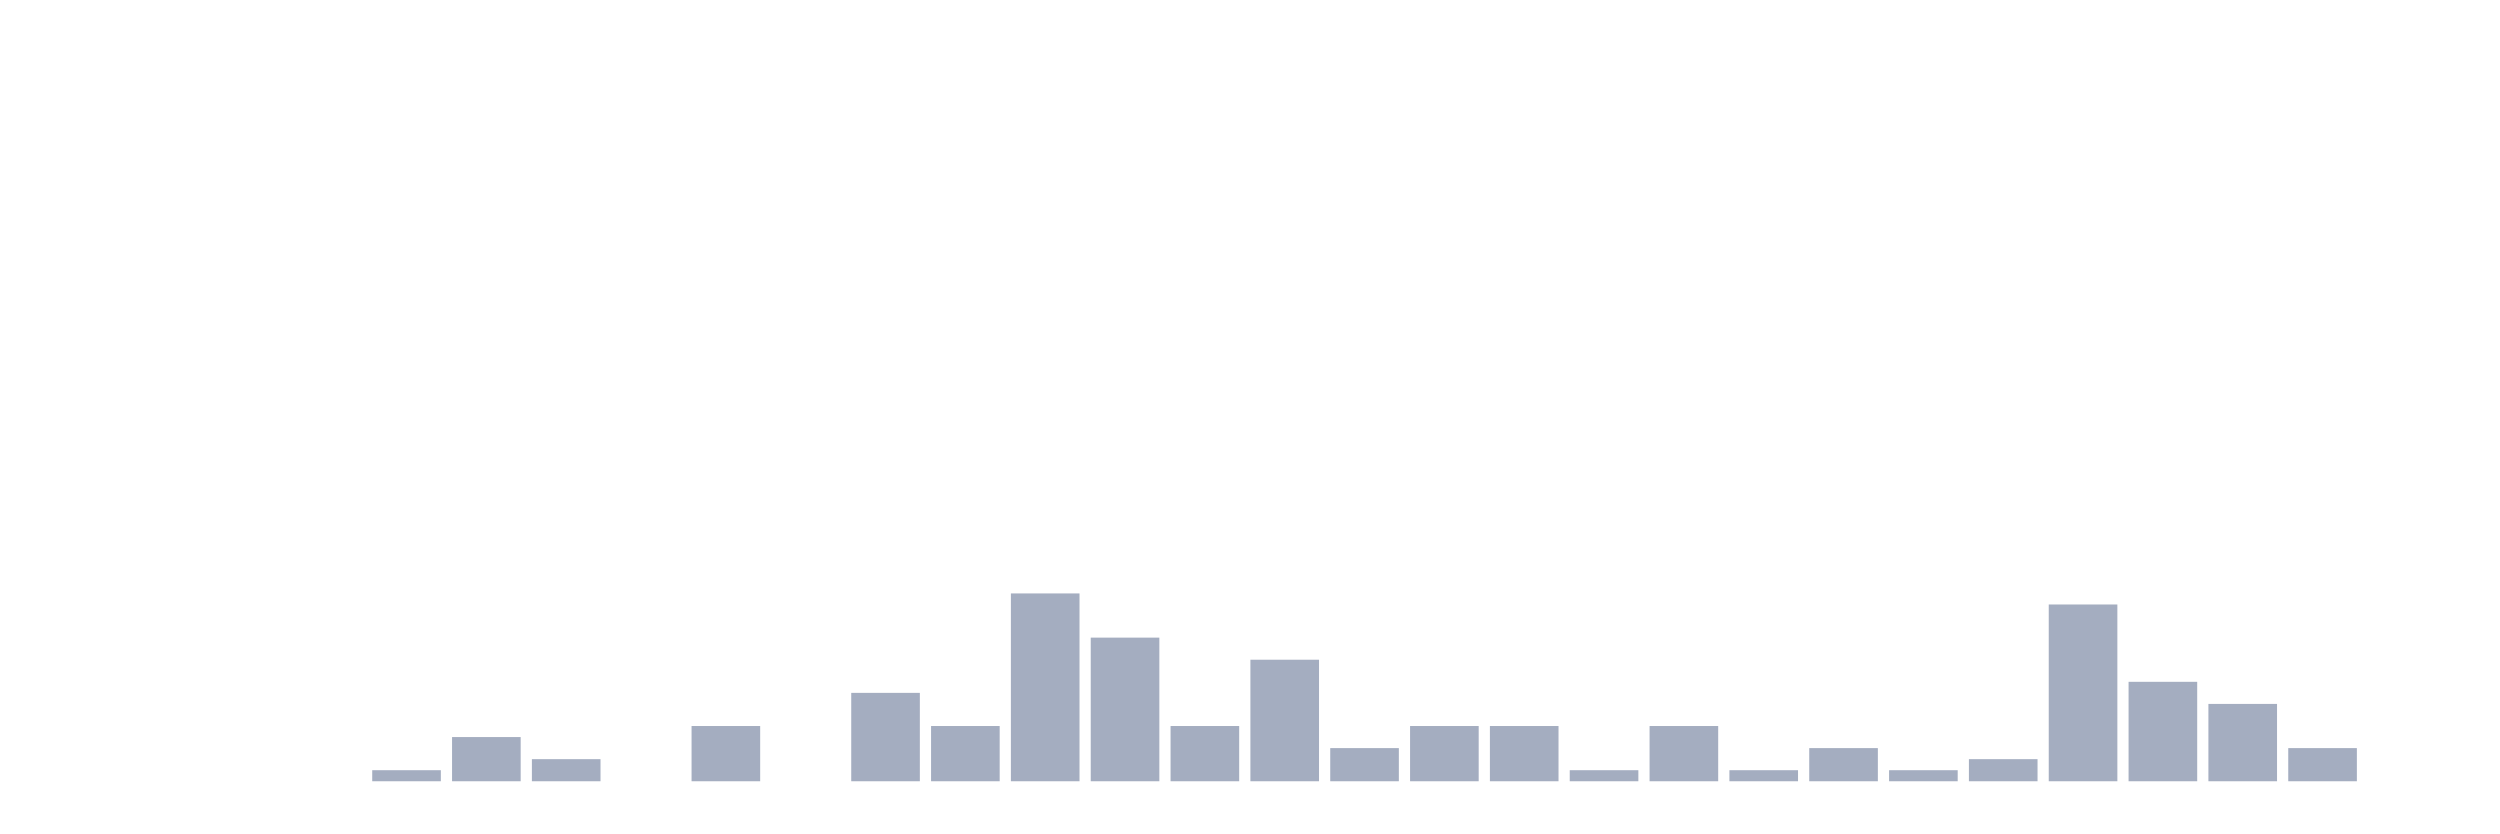
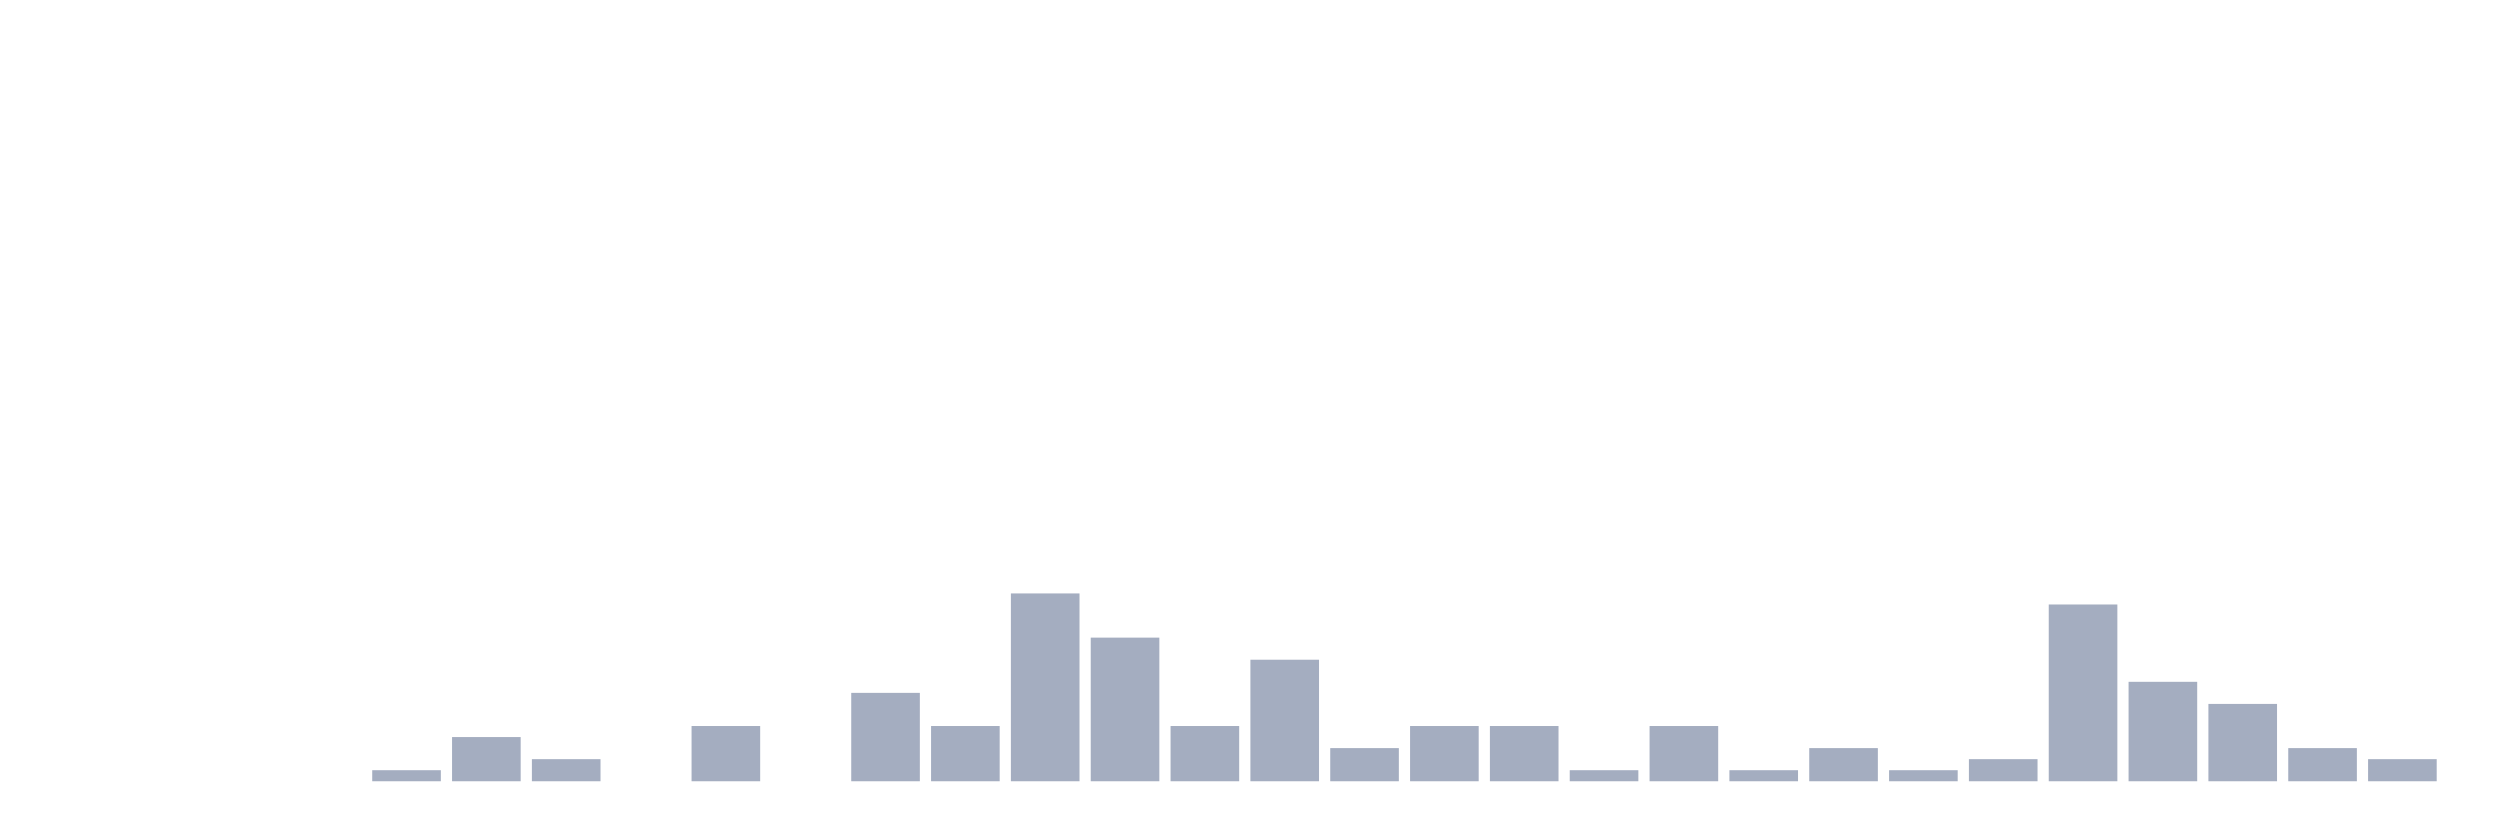
<svg xmlns="http://www.w3.org/2000/svg" viewBox="0 0 480 160">
  <g transform="translate(10,10)">
    <rect class="bar" x="0.153" width="13.175" y="140" height="0" fill="rgb(164,173,192)" />
    <rect class="bar" x="15.482" width="13.175" y="140" height="0" fill="rgb(164,173,192)" />
    <rect class="bar" x="30.81" width="13.175" y="140" height="0" fill="rgb(164,173,192)" />
    <rect class="bar" x="46.138" width="13.175" y="140" height="0" fill="rgb(164,173,192)" />
    <rect class="bar" x="61.466" width="13.175" y="137.879" height="2.121" fill="rgb(164,173,192)" />
    <rect class="bar" x="76.794" width="13.175" y="131.515" height="8.485" fill="rgb(164,173,192)" />
    <rect class="bar" x="92.123" width="13.175" y="135.758" height="4.242" fill="rgb(164,173,192)" />
    <rect class="bar" x="107.451" width="13.175" y="140" height="0" fill="rgb(164,173,192)" />
    <rect class="bar" x="122.779" width="13.175" y="129.394" height="10.606" fill="rgb(164,173,192)" />
    <rect class="bar" x="138.107" width="13.175" y="140" height="0" fill="rgb(164,173,192)" />
    <rect class="bar" x="153.436" width="13.175" y="123.03" height="16.97" fill="rgb(164,173,192)" />
    <rect class="bar" x="168.764" width="13.175" y="129.394" height="10.606" fill="rgb(164,173,192)" />
    <rect class="bar" x="184.092" width="13.175" y="103.939" height="36.061" fill="rgb(164,173,192)" />
    <rect class="bar" x="199.42" width="13.175" y="112.424" height="27.576" fill="rgb(164,173,192)" />
    <rect class="bar" x="214.748" width="13.175" y="129.394" height="10.606" fill="rgb(164,173,192)" />
    <rect class="bar" x="230.077" width="13.175" y="116.667" height="23.333" fill="rgb(164,173,192)" />
    <rect class="bar" x="245.405" width="13.175" y="133.636" height="6.364" fill="rgb(164,173,192)" />
    <rect class="bar" x="260.733" width="13.175" y="129.394" height="10.606" fill="rgb(164,173,192)" />
    <rect class="bar" x="276.061" width="13.175" y="129.394" height="10.606" fill="rgb(164,173,192)" />
    <rect class="bar" x="291.39" width="13.175" y="137.879" height="2.121" fill="rgb(164,173,192)" />
    <rect class="bar" x="306.718" width="13.175" y="129.394" height="10.606" fill="rgb(164,173,192)" />
    <rect class="bar" x="322.046" width="13.175" y="137.879" height="2.121" fill="rgb(164,173,192)" />
    <rect class="bar" x="337.374" width="13.175" y="133.636" height="6.364" fill="rgb(164,173,192)" />
    <rect class="bar" x="352.702" width="13.175" y="137.879" height="2.121" fill="rgb(164,173,192)" />
    <rect class="bar" x="368.031" width="13.175" y="135.758" height="4.242" fill="rgb(164,173,192)" />
    <rect class="bar" x="383.359" width="13.175" y="106.061" height="33.939" fill="rgb(164,173,192)" />
    <rect class="bar" x="398.687" width="13.175" y="120.909" height="19.091" fill="rgb(164,173,192)" />
    <rect class="bar" x="414.015" width="13.175" y="125.152" height="14.848" fill="rgb(164,173,192)" />
    <rect class="bar" x="429.344" width="13.175" y="133.636" height="6.364" fill="rgb(164,173,192)" />
-     <rect class="bar" x="444.672" width="13.175" y="140" height="0" fill="rgb(164,173,192)" />
+     <rect class="bar" x="444.672" width="13.175" y="135.758" height="4.242" fill="rgb(164,173,192)" />
  </g>
</svg>
